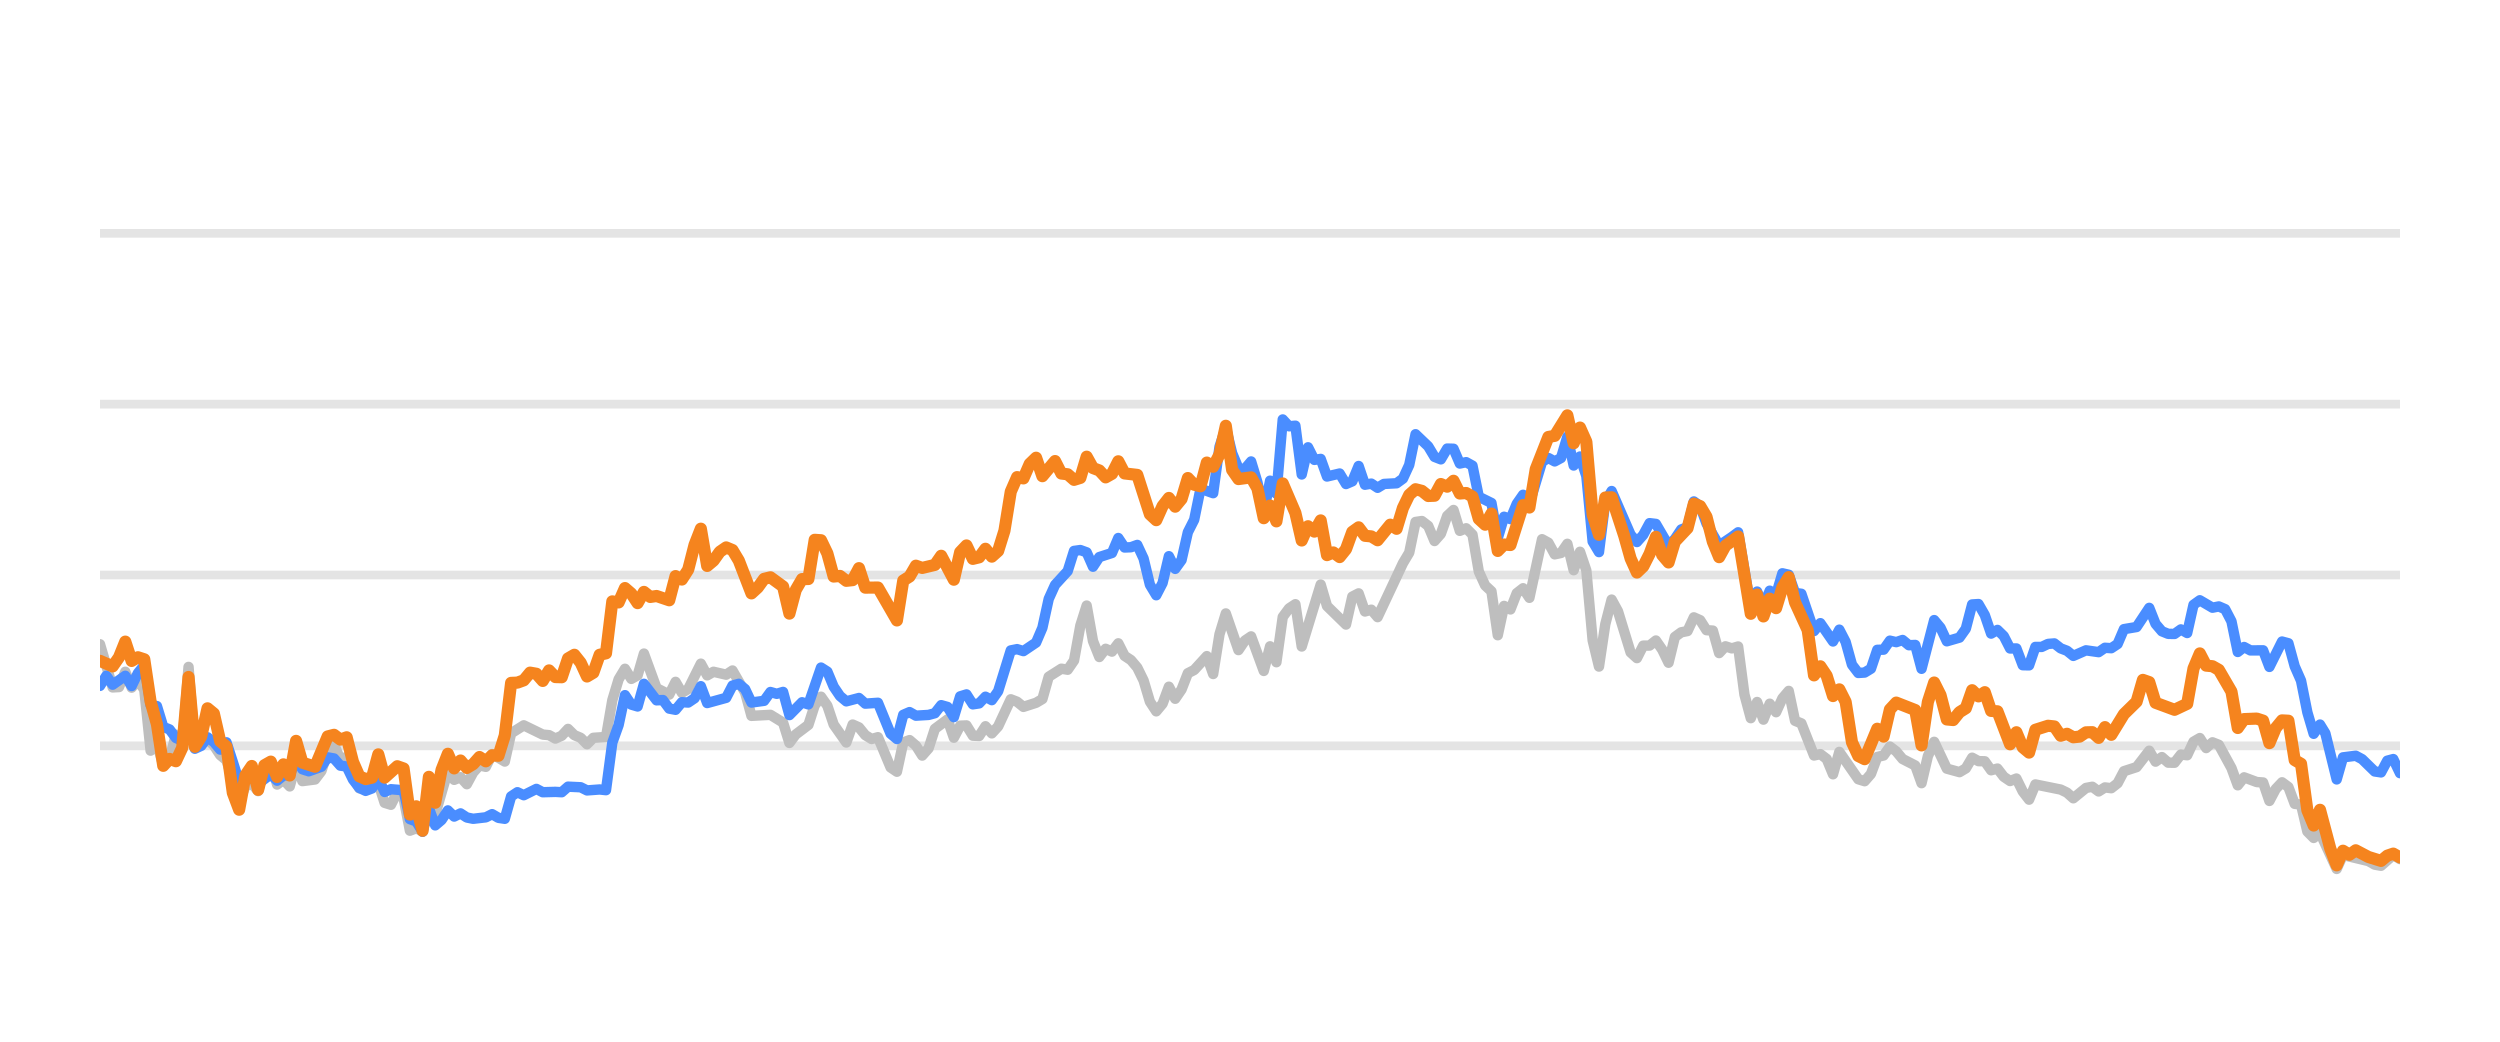
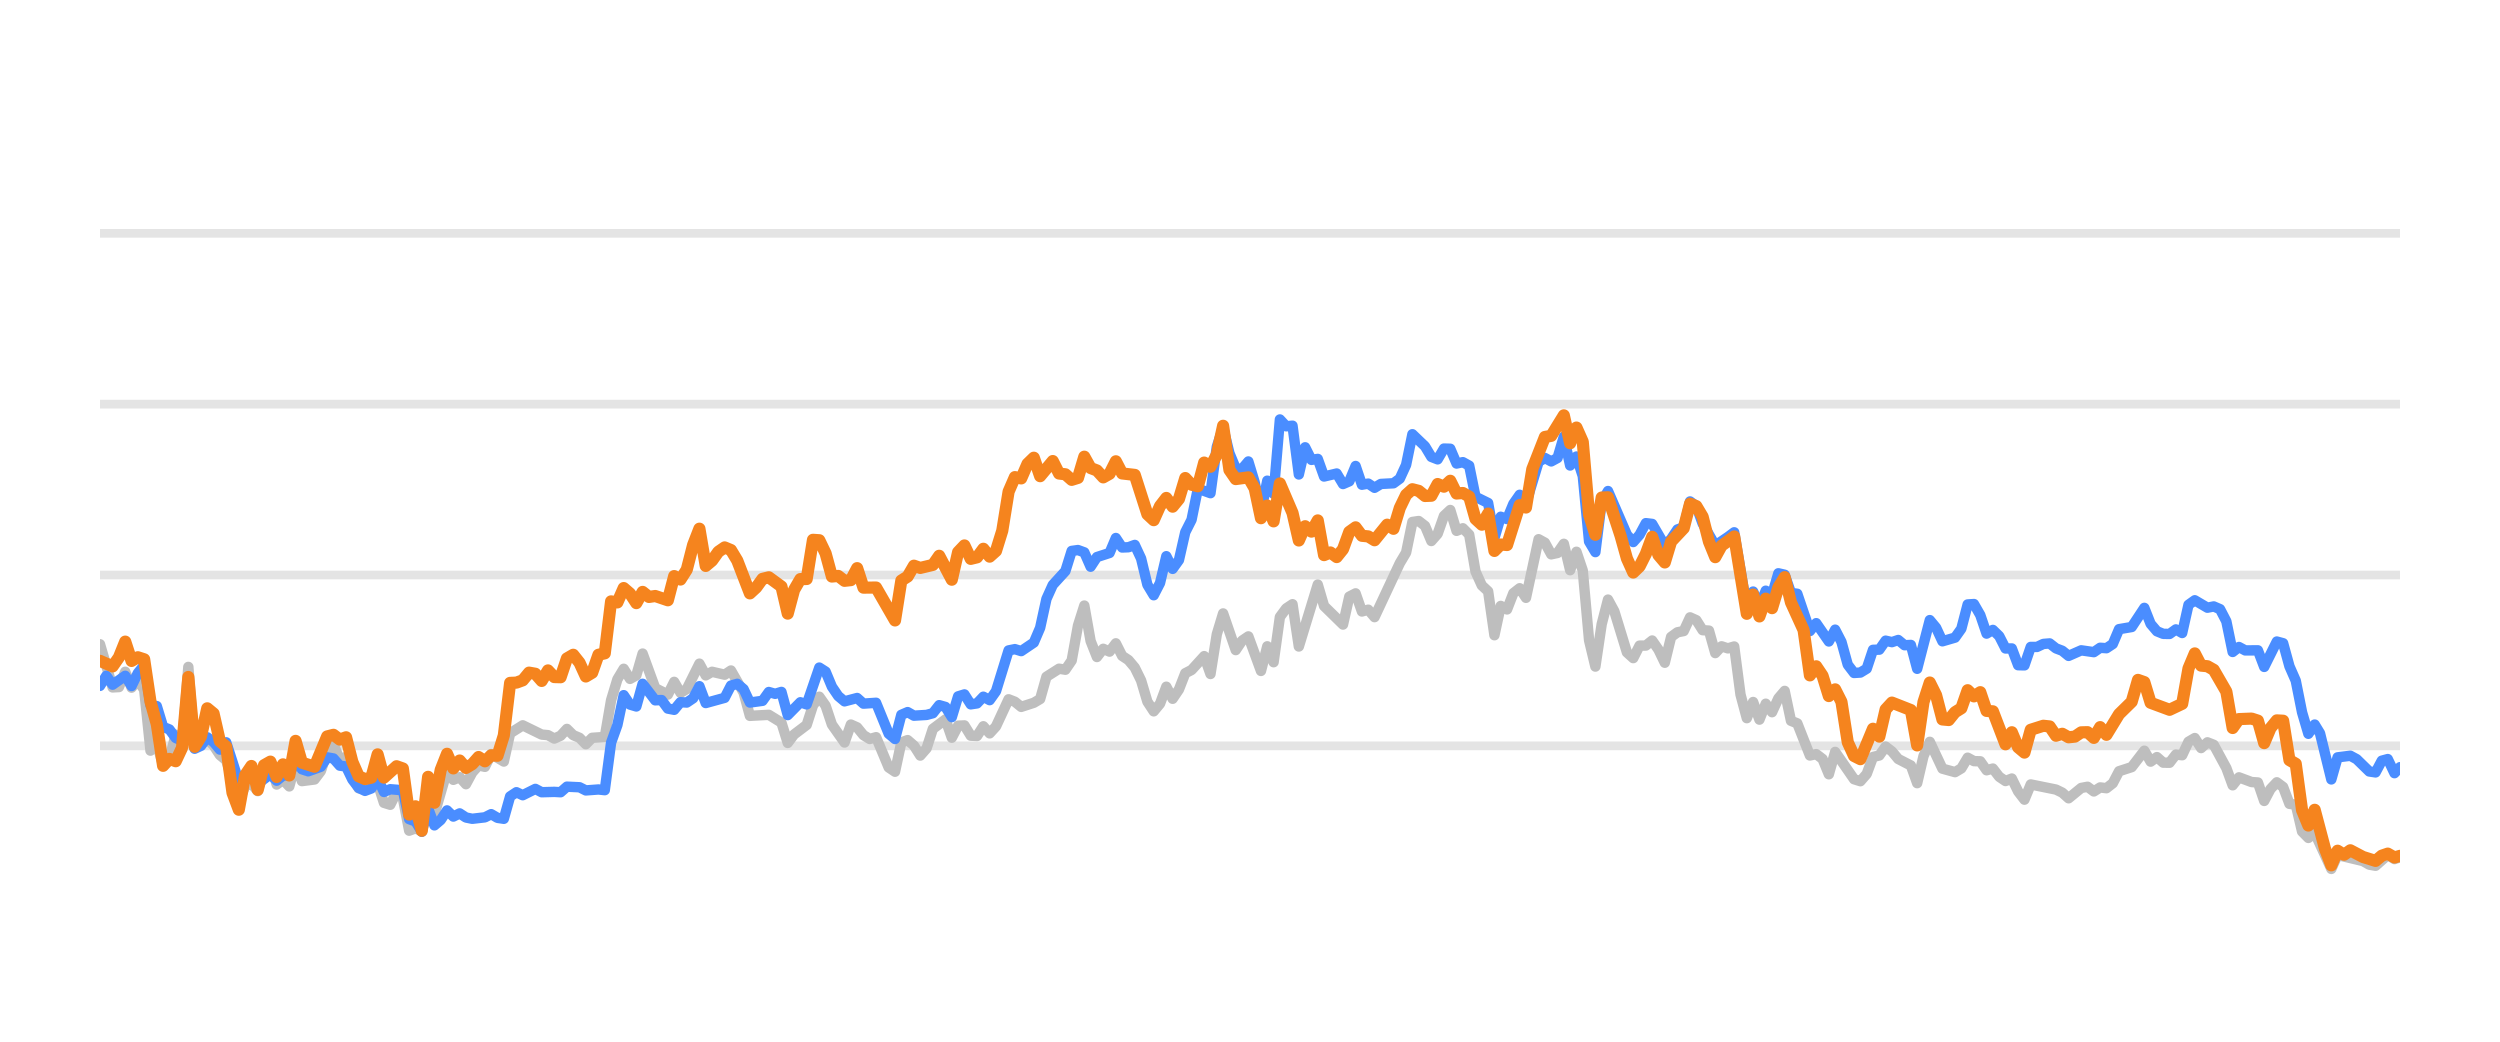
<svg xmlns="http://www.w3.org/2000/svg" width="144pt" height="60pt" viewBox="0 0 144 60" version="1.1">
  <defs>
    <style type="text/css">*{stroke-linejoin: round; stroke-linecap: butt}</style>
  </defs>
  <g id="figure_1">
    <g id="patch_1">
      <path d="M 0 60  L 144 60  L 144 0  L 0 0  L 0 60  z " style="fill: none; opacity: 0" />
    </g>
    <g id="axes_1">
      <g id="patch_2">
        <path d="M 5.76 52.8  L 138.24 52.8  L 138.24 3.6  L 5.76 3.6  L 5.76 52.8  z " style="fill: none" />
      </g>
      <g id="matplotlib.axis_1" />
      <g id="matplotlib.axis_2" />
      <g id="line2d_1">
-         <path d="M 5.76 42.96  L 138.24 42.96  " clip-path="url(#p4b61a792bc)" style="fill: none; stroke: #b2b2b2; stroke-opacity: 0.35; stroke-width: 0.5; stroke-linecap: square" />
+         <path d="M 5.76 42.96  L 138.24 42.96  " clip-path="url(#p7af1a3ed7a)" style="fill: none; stroke: #b2b2b2; stroke-opacity: 0.35; stroke-width: 0.5; stroke-linecap: square" />
      </g>
      <g id="line2d_2">
-         <path d="M 5.76 33.12  L 138.24 33.12  " clip-path="url(#p4b61a792bc)" style="fill: none; stroke: #b2b2b2; stroke-opacity: 0.35; stroke-width: 0.5; stroke-linecap: square" />
+         <path d="M 5.76 33.12  L 138.24 33.12  " clip-path="url(#p7af1a3ed7a)" style="fill: none; stroke: #b2b2b2; stroke-opacity: 0.35; stroke-width: 0.5; stroke-linecap: square" />
      </g>
      <g id="line2d_3">
-         <path d="M 5.76 23.28  L 138.24 23.28  " clip-path="url(#p4b61a792bc)" style="fill: none; stroke: #b2b2b2; stroke-opacity: 0.35; stroke-width: 0.5; stroke-linecap: square" />
+         <path d="M 5.76 23.28  L 138.24 23.28  " clip-path="url(#p7af1a3ed7a)" style="fill: none; stroke: #b2b2b2; stroke-opacity: 0.35; stroke-width: 0.5; stroke-linecap: square" />
      </g>
      <g id="line2d_4">
-         <path d="M 5.76 13.44  L 138.24 13.44  " clip-path="url(#p4b61a792bc)" style="fill: none; stroke: #b2b2b2; stroke-opacity: 0.35; stroke-width: 0.5; stroke-linecap: square" />
+         <path d="M 5.76 13.44  L 138.24 13.44  " clip-path="url(#p7af1a3ed7a)" style="fill: none; stroke: #b2b2b2; stroke-opacity: 0.35; stroke-width: 0.5; stroke-linecap: square" />
      </g>
      <g id="line2d_5">
-         <path d="M 5.76 37.11  L 6.489 39.595  L 6.853 39.575  L 7.217 38.694  L 7.582 39.609  L 7.946 39.191  L 8.31 39.728  L 8.674 43.236  L 9.039 42.817  L 9.403 44.082  L 9.767 43.698  L 10.132 42.32  L 10.496 42.94  L 10.86 38.414  L 11.225 43.058  L 11.589 42.724  L 11.953 42.581  L 12.318 42.935  L 12.682 43.491  L 13.046 43.791  L 13.775 46.148  L 14.139 45.282  L 14.503 45.135  L 14.868 45.568  L 15.232 44.224  L 15.596 43.929  L 15.961 45.189  L 16.325 44.913  L 16.689 45.297  L 17.054 43.954  L 17.418 44.992  L 18.146 44.898  L 18.511 44.416  L 18.875 43.309  L 19.239 42.871  L 19.604 43.762  L 19.968 43.595  L 20.332 44.761  L 20.697 45.405  L 21.425 45.356  L 21.79 45.105  L 22.154 46.242  L 22.518 46.355  L 22.883 45.636  L 23.247 45.971  L 23.611 47.846  L 23.975 47.713  L 24.34 47.88  L 24.704 46.128  L 25.068 46.916  L 25.797 44.406  L 26.161 44.918  L 26.526 44.766  L 26.89 45.169  L 27.254 44.495  L 27.619 44.087  L 27.983 44.17  L 28.347 43.432  L 29.076 43.865  L 29.44 42.237  L 30.169 41.779  L 31.262 42.311  L 31.626 42.345  L 31.99 42.542  L 32.355 42.379  L 32.719 41.986  L 33.083 42.345  L 33.447 42.498  L 33.812 42.867  L 34.176 42.498  L 34.905 42.448  L 35.269 40.333  L 35.633 39.127  L 35.998 38.522  L 36.362 39.103  L 36.726 38.901  L 37.091 37.646  L 37.819 39.639  L 38.548 40.008  L 38.912 39.275  L 39.276 39.905  L 39.641 39.688  L 40.369 38.227  L 40.734 38.901  L 41.098 38.694  L 41.827 38.862  L 42.191 38.621  L 42.919 39.89  L 43.284 41.233  L 44.377 41.174  L 45.105 41.622  L 45.47 42.793  L 45.834 42.306  L 46.563 41.755  L 46.927 40.628  L 47.291 40.131  L 47.655 40.648  L 48.02 41.735  L 48.748 42.768  L 49.113 41.735  L 49.477 41.897  L 49.841 42.345  L 50.206 42.566  L 50.57 42.463  L 51.299 44.205  L 51.663 44.451  L 52.027 42.763  L 52.391 42.63  L 52.756 42.945  L 53.12 43.521  L 53.484 43.108  L 53.849 41.981  L 54.577 41.44  L 54.942 42.493  L 55.306 41.799  L 55.67 41.784  L 56.035 42.375  L 56.399 42.394  L 56.763 41.833  L 57.128 42.242  L 57.492 41.843  L 58.22 40.279  L 58.585 40.421  L 58.949 40.716  L 59.678 40.48  L 60.042 40.264  L 60.406 38.98  L 61.135 38.517  L 61.499 38.576  L 61.864 38.045  L 62.228 36.033  L 62.592 34.881  L 62.956 36.923  L 63.321 37.843  L 63.685 37.371  L 64.049 37.533  L 64.414 37.056  L 64.778 37.779  L 65.142 38.02  L 65.507 38.453  L 65.871 39.196  L 66.235 40.416  L 66.6 40.972  L 66.964 40.534  L 67.328 39.555  L 67.692 40.249  L 68.057 39.713  L 68.421 38.778  L 68.785 38.591  L 69.514 37.794  L 69.878 38.822  L 70.243 36.534  L 70.607 35.334  L 71.336 37.445  L 71.7 36.903  L 72.064 36.657  L 72.793 38.645  L 73.157 37.228  L 73.521 38.143  L 73.886 35.536  L 74.25 35.044  L 74.614 34.803  L 74.979 37.238  L 76.072 33.671  L 76.436 34.906  L 77.529 35.974  L 77.893 34.365  L 78.257 34.178  L 78.622 35.221  L 78.986 35.118  L 79.35 35.546  L 80.808 32.441  L 81.172 31.831  L 81.536 30.065  L 81.9 30.011  L 82.265 30.291  L 82.629 31.162  L 82.993 30.749  L 83.358 29.715  L 83.722 29.376  L 84.086 30.576  L 84.451 30.429  L 84.815 30.793  L 85.179 32.918  L 85.544 33.72  L 85.908 34.06  L 86.272 36.589  L 86.636 34.901  L 87.001 35.103  L 87.365 34.168  L 87.729 33.883  L 88.094 34.434  L 88.822 31.059  L 89.187 31.26  L 89.551 31.929  L 89.915 31.851  L 90.28 31.324  L 90.644 32.844  L 91.008 31.782  L 91.373 32.859  L 91.737 36.884  L 92.101 38.394  L 92.465 35.954  L 92.83 34.537  L 93.194 35.206  L 93.923 37.578  L 94.287 37.907  L 94.651 37.189  L 95.016 37.184  L 95.38 36.894  L 95.744 37.42  L 96.109 38.173  L 96.473 36.687  L 96.837 36.421  L 97.201 36.348  L 97.566 35.56  L 97.93 35.723  L 98.294 36.298  L 98.659 36.323  L 99.023 37.617  L 99.387 37.228  L 99.752 37.346  L 100.116 37.238  L 100.48 40.008  L 100.845 41.366  L 101.209 40.436  L 101.573 41.45  L 101.937 40.534  L 102.302 41.022  L 102.666 40.224  L 103.03 39.796  L 103.395 41.518  L 103.759 41.666  L 104.488 43.516  L 104.852 43.437  L 105.216 43.713  L 105.581 44.598  L 105.945 43.309  L 107.038 44.884  L 107.402 44.997  L 107.766 44.579  L 108.131 43.6  L 108.495 43.516  L 108.859 43.004  L 109.224 43.28  L 109.588 43.718  L 110.317 44.092  L 110.681 45.11  L 111.045 43.555  L 111.409 42.729  L 112.138 44.274  L 112.867 44.475  L 113.231 44.259  L 113.595 43.644  L 113.96 43.841  L 114.324 43.851  L 114.688 44.367  L 115.053 44.269  L 115.417 44.741  L 115.781 44.987  L 116.145 44.844  L 116.51 45.587  L 116.874 46.06  L 117.238 45.184  L 118.696 45.479  L 119.06 45.656  L 119.424 45.981  L 120.153 45.386  L 120.517 45.317  L 120.881 45.587  L 121.246 45.356  L 121.61 45.4  L 121.974 45.115  L 122.339 44.421  L 123.067 44.185  L 123.796 43.24  L 124.16 43.87  L 124.525 43.609  L 124.889 43.929  L 125.253 43.934  L 125.618 43.462  L 125.982 43.501  L 126.346 42.724  L 126.71 42.512  L 127.075 43.088  L 127.439 42.758  L 127.803 42.901  L 128.532 44.239  L 128.896 45.233  L 129.261 44.775  L 129.989 45.046  L 130.354 45.071  L 130.718 46.133  L 131.082 45.445  L 131.446 45.061  L 131.811 45.331  L 132.175 46.301  L 132.539 46.345  L 132.904 47.895  L 133.268 48.264  L 133.632 47.964  L 134.593 50.05  L 134.956 49.248  L 136.42 49.597  L 136.783 49.804  L 137.147 49.868  L 137.852 49.248  L 138.24 49.484  L 138.24 49.484  " clip-path="url(#p4b61a792bc)" style="fill: none; stroke: #bebebe; stroke-width: 0.6; stroke-linecap: round" />
+         <path d="M 5.76 37.11  L 6.487 39.595  L 6.85 39.575  L 7.214 38.694  L 7.577 39.609  L 7.941 39.191  L 8.304 39.728  L 8.667 43.236  L 9.031 42.817  L 9.394 44.082  L 9.758 43.698  L 10.121 42.32  L 10.485 42.94  L 10.848 38.414  L 11.212 43.058  L 11.575 42.724  L 11.938 42.581  L 12.302 42.935  L 12.665 43.491  L 13.029 43.791  L 13.756 46.148  L 14.119 45.282  L 14.482 45.135  L 14.846 45.568  L 15.209 44.224  L 15.573 43.929  L 15.936 45.189  L 16.3 44.913  L 16.663 45.297  L 17.026 43.954  L 17.39 44.992  L 18.117 44.898  L 18.48 44.416  L 18.844 43.309  L 19.207 42.871  L 19.571 43.762  L 19.934 43.595  L 20.297 44.761  L 20.661 45.405  L 21.388 45.356  L 21.751 45.105  L 22.115 46.242  L 22.478 46.355  L 22.841 45.636  L 23.205 45.971  L 23.568 47.846  L 23.932 47.713  L 24.295 47.88  L 24.659 46.128  L 25.022 46.916  L 25.749 44.406  L 26.112 44.918  L 26.476 44.766  L 26.839 45.169  L 27.203 44.495  L 27.566 44.087  L 27.93 44.17  L 28.293 43.432  L 29.02 43.865  L 29.383 42.237  L 30.11 41.779  L 31.2 42.311  L 31.564 42.345  L 31.927 42.542  L 32.291 42.379  L 32.654 41.986  L 33.018 42.345  L 33.381 42.498  L 33.744 42.867  L 34.108 42.498  L 34.835 42.448  L 35.198 40.333  L 35.562 39.127  L 35.925 38.522  L 36.289 39.103  L 36.652 38.901  L 37.015 37.646  L 37.742 39.639  L 38.469 40.008  L 38.833 39.275  L 39.196 39.905  L 39.559 39.688  L 40.286 38.227  L 40.65 38.901  L 41.013 38.694  L 41.74 38.862  L 42.103 38.621  L 42.83 39.89  L 43.194 41.233  L 44.284 41.174  L 45.011 41.622  L 45.374 42.793  L 45.738 42.306  L 46.465 41.755  L 46.828 40.628  L 47.192 40.131  L 47.555 40.648  L 47.918 41.735  L 48.645 42.768  L 49.009 41.735  L 49.372 41.897  L 49.736 42.345  L 50.099 42.566  L 50.462 42.463  L 51.189 44.205  L 51.553 44.451  L 51.916 42.763  L 52.28 42.63  L 52.643 42.945  L 53.007 43.521  L 53.37 43.108  L 53.733 41.981  L 54.46 41.44  L 54.824 42.493  L 55.187 41.799  L 55.551 41.784  L 55.914 42.375  L 56.277 42.394  L 56.641 41.833  L 57.004 42.242  L 57.368 41.843  L 58.095 40.279  L 58.458 40.421  L 58.821 40.716  L 59.548 40.48  L 59.912 40.264  L 60.275 38.98  L 61.002 38.517  L 61.366 38.576  L 61.729 38.045  L 62.092 36.033  L 62.456 34.881  L 62.819 36.923  L 63.183 37.843  L 63.546 37.371  L 63.91 37.533  L 64.273 37.056  L 64.636 37.779  L 65 38.02  L 65.363 38.453  L 65.727 39.196  L 66.09 40.416  L 66.454 40.972  L 66.817 40.534  L 67.18 39.555  L 67.544 40.249  L 67.907 39.713  L 68.271 38.778  L 68.634 38.591  L 69.361 37.794  L 69.724 38.822  L 70.088 36.534  L 70.451 35.334  L 71.178 37.445  L 71.542 36.903  L 71.905 36.657  L 72.632 38.645  L 72.995 37.228  L 73.359 38.143  L 73.722 35.536  L 74.086 35.044  L 74.449 34.803  L 74.813 37.238  L 75.903 33.671  L 76.266 34.906  L 77.357 35.974  L 77.72 34.365  L 78.083 34.178  L 78.447 35.221  L 78.81 35.118  L 79.174 35.546  L 80.628 32.441  L 80.991 31.831  L 81.354 30.065  L 81.718 30.011  L 82.081 30.291  L 82.445 31.162  L 82.808 30.749  L 83.172 29.715  L 83.535 29.376  L 83.898 30.576  L 84.262 30.429  L 84.625 30.793  L 84.989 32.918  L 85.352 33.72  L 85.716 34.06  L 86.079 36.589  L 86.442 34.901  L 86.806 35.103  L 87.169 34.168  L 87.533 33.883  L 87.896 34.434  L 88.623 31.059  L 88.987 31.26  L 89.35 31.929  L 89.713 31.851  L 90.077 31.324  L 90.44 32.844  L 90.804 31.782  L 91.167 32.859  L 91.531 36.884  L 91.894 38.394  L 92.257 35.954  L 92.621 34.537  L 92.984 35.206  L 93.711 37.578  L 94.075 37.907  L 94.438 37.189  L 94.801 37.184  L 95.165 36.894  L 95.528 37.42  L 95.892 38.173  L 96.255 36.687  L 96.619 36.421  L 96.982 36.348  L 97.346 35.56  L 97.709 35.723  L 98.072 36.298  L 98.436 36.323  L 98.799 37.617  L 99.163 37.228  L 99.526 37.346  L 99.89 37.238  L 100.253 40.008  L 100.616 41.366  L 100.98 40.436  L 101.343 41.45  L 101.707 40.534  L 102.07 41.022  L 102.434 40.224  L 102.797 39.796  L 103.16 41.518  L 103.524 41.666  L 104.251 43.516  L 104.614 43.437  L 104.978 43.713  L 105.341 44.598  L 105.705 43.309  L 106.795 44.884  L 107.158 44.997  L 107.522 44.579  L 107.885 43.6  L 108.249 43.516  L 108.612 43.004  L 108.975 43.28  L 109.339 43.718  L 110.066 44.092  L 110.429 45.11  L 110.793 43.555  L 111.156 42.729  L 111.883 44.274  L 112.61 44.475  L 112.973 44.259  L 113.337 43.644  L 113.7 43.841  L 114.064 43.851  L 114.427 44.367  L 114.79 44.269  L 115.154 44.741  L 115.517 44.987  L 115.881 44.844  L 116.244 45.587  L 116.608 46.06  L 116.971 45.184  L 118.425 45.479  L 118.788 45.656  L 119.152 45.981  L 119.878 45.386  L 120.242 45.317  L 120.605 45.587  L 120.969 45.356  L 121.332 45.4  L 121.696 45.115  L 122.059 44.421  L 122.786 44.185  L 123.513 43.24  L 123.876 43.87  L 124.24 43.609  L 124.603 43.929  L 124.967 43.934  L 125.33 43.462  L 125.693 43.501  L 126.057 42.724  L 126.42 42.512  L 126.784 43.088  L 127.147 42.758  L 127.511 42.901  L 128.237 44.239  L 128.601 45.233  L 128.964 44.775  L 129.691 45.046  L 130.055 45.071  L 130.418 46.133  L 130.782 45.445  L 131.145 45.061  L 131.508 45.331  L 131.872 46.301  L 132.235 46.345  L 132.599 47.895  L 132.962 48.264  L 133.326 47.964  L 134.284 50.05  L 134.646 49.248  L 136.107 49.597  L 136.469 49.804  L 136.832 49.868  L 137.535 49.248  L 137.922 49.484  L 138.24 49.376  L 138.24 49.376  " clip-path="url(#p7af1a3ed7a)" style="fill: none; stroke: #bebebe; stroke-width: 0.6; stroke-linecap: round" />
      </g>
      <g id="line2d_6">
-         <path d="M 5.76 39.506  L 6.124 38.926  L 6.489 39.437  L 7.217 38.926  L 7.582 39.516  L 7.946 38.768  L 8.31 38.32  L 8.674 40.613  L 9.039 40.672  L 9.403 41.868  L 9.767 42.015  L 10.132 42.507  L 10.496 42.67  L 10.86 40.515  L 11.225 43.127  L 11.589 42.96  L 11.953 42.468  L 12.318 42.744  L 12.682 43.176  L 13.046 42.758  L 13.775 45.026  L 14.139 44.731  L 14.503 44.805  L 14.868 45.144  L 15.596 44.598  L 15.961 44.967  L 16.325 44.672  L 16.689 44.648  L 17.054 43.742  L 17.418 44.308  L 17.782 44.426  L 18.511 44.165  L 18.875 43.624  L 19.239 43.688  L 19.604 44.101  L 19.968 44.151  L 20.332 44.903  L 20.697 45.381  L 21.061 45.553  L 21.425 45.415  L 21.79 44.83  L 22.154 45.617  L 22.518 45.459  L 23.247 45.518  L 23.611 47.181  L 23.975 47.314  L 24.34 47.91  L 24.704 46.561  L 25.068 47.541  L 25.433 47.231  L 25.797 46.68  L 26.161 47.034  L 26.526 46.852  L 26.89 47.088  L 27.254 47.162  L 27.983 47.078  L 28.347 46.896  L 28.711 47.108  L 29.076 47.162  L 29.44 45.873  L 29.804 45.632  L 30.169 45.804  L 30.897 45.44  L 31.262 45.632  L 31.99 45.612  L 32.355 45.632  L 32.719 45.312  L 33.447 45.346  L 33.812 45.528  L 34.54 45.474  L 34.905 45.513  L 35.269 42.778  L 35.633 41.76  L 35.998 40.042  L 36.362 40.584  L 36.726 40.692  L 37.091 39.388  L 37.819 40.338  L 38.183 40.323  L 38.548 40.815  L 38.912 40.884  L 39.276 40.446  L 39.641 40.466  L 40.005 40.22  L 40.369 39.526  L 40.734 40.495  L 41.827 40.195  L 42.191 39.491  L 42.555 39.388  L 42.919 39.693  L 43.284 40.466  L 44.012 40.367  L 44.377 39.86  L 44.741 39.964  L 45.105 39.855  L 45.47 41.189  L 46.198 40.451  L 46.563 40.574  L 47.291 38.453  L 47.655 38.685  L 48.02 39.555  L 48.384 40.092  L 48.748 40.397  L 49.477 40.205  L 49.841 40.53  L 50.57 40.48  L 51.299 42.261  L 51.663 42.566  L 52.027 41.174  L 52.391 41.017  L 52.756 41.223  L 53.484 41.179  L 53.849 41.081  L 54.213 40.618  L 54.577 40.721  L 54.942 41.307  L 55.306 40.111  L 55.67 39.998  L 56.035 40.569  L 56.399 40.515  L 56.763 40.131  L 57.128 40.328  L 57.492 39.816  L 58.22 37.464  L 58.585 37.391  L 58.949 37.504  L 59.678 37.012  L 60.042 36.161  L 60.406 34.498  L 60.771 33.691  L 61.499 32.894  L 61.864 31.733  L 62.228 31.683  L 62.592 31.816  L 62.956 32.643  L 63.321 32.087  L 64.049 31.851  L 64.414 30.99  L 64.778 31.536  L 65.142 31.521  L 65.507 31.388  L 65.871 32.17  L 66.235 33.681  L 66.6 34.286  L 66.964 33.582  L 67.328 32.038  L 67.692 32.766  L 68.057 32.259  L 68.421 30.655  L 68.785 29.937  L 69.15 28.146  L 69.878 28.407  L 70.243 25.735  L 70.607 24.623  L 70.971 26.104  L 71.336 26.98  L 71.7 27.009  L 72.064 26.581  L 72.428 27.782  L 72.793 29.499  L 73.157 27.688  L 73.521 28.441  L 73.886 24.161  L 74.25 24.554  L 74.614 24.52  L 74.979 27.329  L 75.343 25.765  L 75.707 26.488  L 76.072 26.434  L 76.436 27.447  L 77.164 27.275  L 77.529 27.88  L 77.893 27.723  L 78.257 26.842  L 78.622 27.92  L 78.986 27.856  L 79.35 28.097  L 79.715 27.875  L 80.443 27.836  L 80.808 27.57  L 81.172 26.778  L 81.536 25.012  L 82.265 25.71  L 82.629 26.316  L 82.993 26.458  L 83.358 25.838  L 83.722 25.848  L 84.086 26.699  L 84.451 26.621  L 84.815 26.822  L 85.179 28.613  L 85.908 28.972  L 86.272 30.995  L 86.636 29.765  L 87.001 29.897  L 87.365 29.022  L 87.729 28.5  L 88.094 29.007  L 88.822 26.601  L 89.187 26.38  L 89.551 26.576  L 89.915 26.38  L 90.28 25.15  L 90.644 26.813  L 91.008 26.296  L 91.373 27.418  L 91.737 31.191  L 92.101 31.801  L 92.465 28.899  L 92.83 28.284  L 93.923 30.803  L 94.287 31.221  L 94.651 30.808  L 95.016 30.134  L 95.38 30.178  L 96.109 31.428  L 96.473 31.044  L 96.837 30.498  L 97.201 30.365  L 97.566 28.884  L 97.93 29.154  L 98.294 30.153  L 99.023 31.423  L 99.752 30.931  L 100.116 30.66  L 100.845 34.999  L 101.209 34.074  L 101.573 34.916  L 101.937 34.025  L 102.302 34.261  L 102.666 33.022  L 103.03 33.105  L 103.395 34.153  L 103.759 34.202  L 104.488 36.348  L 104.852 35.895  L 105.581 36.948  L 105.945 36.269  L 106.309 36.972  L 106.673 38.286  L 107.038 38.763  L 107.402 38.739  L 107.766 38.517  L 108.131 37.43  L 108.495 37.42  L 108.859 36.903  L 109.224 36.987  L 109.588 36.864  L 109.952 37.164  L 110.317 37.149  L 110.681 38.522  L 111.409 35.718  L 111.774 36.156  L 112.138 36.938  L 112.867 36.726  L 113.231 36.215  L 113.595 34.817  L 113.96 34.793  L 114.324 35.427  L 114.688 36.495  L 115.053 36.284  L 115.417 36.638  L 115.781 37.351  L 116.145 37.351  L 116.51 38.316  L 116.874 38.325  L 117.238 37.263  L 117.603 37.263  L 117.967 37.09  L 118.331 37.061  L 118.696 37.346  L 119.06 37.484  L 119.424 37.779  L 120.153 37.459  L 120.881 37.563  L 121.246 37.312  L 121.61 37.336  L 121.974 37.095  L 122.339 36.239  L 123.067 36.116  L 123.796 35.014  L 124.16 35.934  L 124.525 36.362  L 124.889 36.51  L 125.253 36.515  L 125.618 36.254  L 125.982 36.461  L 126.346 34.837  L 126.71 34.576  L 127.439 35.004  L 127.803 34.931  L 128.168 35.088  L 128.532 35.787  L 128.896 37.553  L 129.261 37.268  L 129.625 37.464  L 130.354 37.459  L 130.718 38.414  L 131.446 36.953  L 131.811 37.051  L 132.175 38.379  L 132.539 39.206  L 132.904 41.031  L 133.268 42.266  L 133.632 41.735  L 133.94 42.237  L 134.593 44.894  L 134.956 43.624  L 135.69 43.531  L 136.057 43.728  L 136.783 44.436  L 137.147 44.49  L 137.507 43.816  L 137.852 43.723  L 138.24 44.534  L 138.24 44.534  " clip-path="url(#p4b61a792bc)" style="fill: none; stroke: #4a8dff; stroke-width: 0.6; stroke-linecap: round" />
+         <path d="M 5.76 39.506  L 6.123 38.926  L 6.487 39.437  L 7.214 38.926  L 7.577 39.516  L 7.941 38.768  L 8.304 38.32  L 8.667 40.613  L 9.031 40.672  L 9.394 41.868  L 9.758 42.015  L 10.121 42.507  L 10.485 42.67  L 10.848 40.515  L 11.212 43.127  L 11.575 42.96  L 11.938 42.468  L 12.302 42.744  L 12.665 43.176  L 13.029 42.758  L 13.756 45.026  L 14.119 44.731  L 14.482 44.805  L 14.846 45.144  L 15.573 44.598  L 15.936 44.967  L 16.3 44.672  L 16.663 44.648  L 17.026 43.742  L 17.39 44.308  L 17.753 44.426  L 18.48 44.165  L 18.844 43.624  L 19.207 43.688  L 19.571 44.101  L 19.934 44.151  L 20.297 44.903  L 20.661 45.381  L 21.024 45.553  L 21.388 45.415  L 21.751 44.83  L 22.115 45.617  L 22.478 45.459  L 23.205 45.518  L 23.568 47.181  L 23.932 47.314  L 24.295 47.91  L 24.659 46.561  L 25.022 47.541  L 25.385 47.231  L 25.749 46.68  L 26.112 47.034  L 26.476 46.852  L 26.839 47.088  L 27.203 47.162  L 27.93 47.078  L 28.293 46.896  L 28.656 47.108  L 29.02 47.162  L 29.383 45.873  L 29.747 45.632  L 30.11 45.804  L 30.837 45.44  L 31.2 45.632  L 31.927 45.612  L 32.291 45.632  L 32.654 45.312  L 33.381 45.346  L 33.744 45.528  L 34.471 45.474  L 34.835 45.513  L 35.198 42.778  L 35.562 41.76  L 35.925 40.042  L 36.289 40.584  L 36.652 40.692  L 37.015 39.388  L 37.742 40.338  L 38.106 40.323  L 38.469 40.815  L 38.833 40.884  L 39.196 40.446  L 39.559 40.466  L 39.923 40.22  L 40.286 39.526  L 40.65 40.495  L 41.74 40.195  L 42.103 39.491  L 42.467 39.388  L 42.83 39.693  L 43.194 40.466  L 43.921 40.367  L 44.284 39.86  L 44.648 39.964  L 45.011 39.855  L 45.374 41.189  L 46.101 40.451  L 46.465 40.574  L 47.192 38.453  L 47.555 38.685  L 47.918 39.555  L 48.282 40.092  L 48.645 40.397  L 49.372 40.205  L 49.736 40.53  L 50.462 40.48  L 51.189 42.261  L 51.553 42.566  L 51.916 41.174  L 52.28 41.017  L 52.643 41.223  L 53.37 41.179  L 53.733 41.081  L 54.097 40.618  L 54.46 40.721  L 54.824 41.307  L 55.187 40.111  L 55.551 39.998  L 55.914 40.569  L 56.277 40.515  L 56.641 40.131  L 57.004 40.328  L 57.368 39.816  L 58.095 37.464  L 58.458 37.391  L 58.821 37.504  L 59.548 37.012  L 59.912 36.161  L 60.275 34.498  L 60.639 33.691  L 61.366 32.894  L 61.729 31.733  L 62.092 31.683  L 62.456 31.816  L 62.819 32.643  L 63.183 32.087  L 63.91 31.851  L 64.273 30.99  L 64.636 31.536  L 65 31.521  L 65.363 31.388  L 65.727 32.17  L 66.09 33.681  L 66.454 34.286  L 66.817 33.582  L 67.18 32.038  L 67.544 32.766  L 67.907 32.259  L 68.271 30.655  L 68.634 29.937  L 68.998 28.146  L 69.724 28.407  L 70.088 25.735  L 70.451 24.623  L 70.815 26.104  L 71.178 26.98  L 71.542 27.009  L 71.905 26.581  L 72.269 27.782  L 72.632 29.499  L 72.995 27.688  L 73.359 28.441  L 73.722 24.161  L 74.086 24.554  L 74.449 24.52  L 74.813 27.329  L 75.176 25.765  L 75.539 26.488  L 75.903 26.434  L 76.266 27.447  L 76.993 27.275  L 77.357 27.88  L 77.72 27.723  L 78.083 26.842  L 78.447 27.92  L 78.81 27.856  L 79.174 28.097  L 79.537 27.875  L 80.264 27.836  L 80.628 27.57  L 80.991 26.778  L 81.354 25.012  L 82.081 25.71  L 82.445 26.316  L 82.808 26.458  L 83.172 25.838  L 83.535 25.848  L 83.898 26.699  L 84.262 26.621  L 84.625 26.822  L 84.989 28.613  L 85.716 28.972  L 86.079 30.995  L 86.442 29.765  L 86.806 29.897  L 87.169 29.022  L 87.533 28.5  L 87.896 29.007  L 88.623 26.601  L 88.987 26.38  L 89.35 26.576  L 89.713 26.38  L 90.077 25.15  L 90.44 26.813  L 90.804 26.296  L 91.167 27.418  L 91.531 31.191  L 91.894 31.801  L 92.257 28.899  L 92.621 28.284  L 93.711 30.803  L 94.075 31.221  L 94.438 30.808  L 94.801 30.134  L 95.165 30.178  L 95.892 31.428  L 96.255 31.044  L 96.619 30.498  L 96.982 30.365  L 97.346 28.884  L 97.709 29.154  L 98.072 30.153  L 98.799 31.423  L 99.526 30.931  L 99.89 30.66  L 100.616 34.999  L 100.98 34.074  L 101.343 34.916  L 101.707 34.025  L 102.07 34.261  L 102.434 33.022  L 102.797 33.105  L 103.16 34.153  L 103.524 34.202  L 104.251 36.348  L 104.614 35.895  L 105.341 36.948  L 105.705 36.269  L 106.068 36.972  L 106.431 38.286  L 106.795 38.763  L 107.158 38.739  L 107.522 38.517  L 107.885 37.43  L 108.249 37.42  L 108.612 36.903  L 108.975 36.987  L 109.339 36.864  L 109.702 37.164  L 110.066 37.149  L 110.429 38.522  L 111.156 35.718  L 111.519 36.156  L 111.883 36.938  L 112.61 36.726  L 112.973 36.215  L 113.337 34.817  L 113.7 34.793  L 114.064 35.427  L 114.427 36.495  L 114.79 36.284  L 115.154 36.638  L 115.517 37.351  L 115.881 37.351  L 116.244 38.316  L 116.608 38.325  L 116.971 37.263  L 117.334 37.263  L 117.698 37.09  L 118.061 37.061  L 118.425 37.346  L 118.788 37.484  L 119.152 37.779  L 119.878 37.459  L 120.605 37.563  L 120.969 37.312  L 121.332 37.336  L 121.696 37.095  L 122.059 36.239  L 122.786 36.116  L 123.513 35.014  L 123.876 35.934  L 124.24 36.362  L 124.603 36.51  L 124.967 36.515  L 125.33 36.254  L 125.693 36.461  L 126.057 34.837  L 126.42 34.576  L 127.147 35.004  L 127.511 34.931  L 127.874 35.088  L 128.237 35.787  L 128.601 37.553  L 128.964 37.268  L 129.328 37.464  L 130.055 37.459  L 130.418 38.414  L 131.145 36.953  L 131.508 37.051  L 131.872 38.379  L 132.235 39.206  L 132.599 41.031  L 132.962 42.266  L 133.326 41.735  L 133.632 42.237  L 134.284 44.894  L 134.646 43.624  L 135.379 43.531  L 135.744 43.728  L 136.469 44.436  L 136.832 44.49  L 137.191 43.816  L 137.535 43.723  L 137.922 44.534  L 138.24 44.19  L 138.24 44.19  " clip-path="url(#p7af1a3ed7a)" style="fill: none; stroke: #4a8dff; stroke-width: 0.6; stroke-linecap: round" />
      </g>
      <g id="line2d_7">
-         <path d="M 5.76 38.065  L 6.489 38.384  L 6.853 37.863  L 7.217 36.958  L 7.582 38.07  L 7.946 37.858  L 8.31 37.976  L 8.674 40.411  L 9.039 41.715  L 9.403 44.111  L 9.767 43.713  L 10.132 43.846  L 10.496 43.073  L 10.86 38.994  L 11.225 43.014  L 11.589 42.429  L 11.953 40.8  L 12.318 41.1  L 12.682 42.694  L 13.046 43.004  L 13.41 45.666  L 13.775 46.64  L 14.139 44.657  L 14.503 44.121  L 14.868 45.494  L 15.232 44.077  L 15.596 43.87  L 15.961 44.751  L 16.325 44.028  L 16.689 44.667  L 17.054 42.675  L 17.418 43.929  L 18.146 44.165  L 18.875 42.419  L 19.239 42.325  L 19.604 42.601  L 19.968 42.468  L 20.332 43.885  L 20.697 44.716  L 21.061 44.874  L 21.425 44.795  L 21.79 43.452  L 22.154 44.79  L 22.883 44.136  L 23.247 44.264  L 23.611 46.921  L 23.975 46.443  L 24.34 47.85  L 24.704 44.746  L 25.068 46.237  L 25.433 44.343  L 25.797 43.418  L 26.161 44.259  L 26.526 43.806  L 26.89 44.234  L 27.254 44.013  L 27.619 43.605  L 27.983 43.851  L 28.347 43.506  L 28.711 43.531  L 29.076 42.36  L 29.44 39.334  L 29.804 39.319  L 30.169 39.186  L 30.533 38.744  L 30.897 38.808  L 31.262 39.221  L 31.626 38.616  L 31.99 38.999  L 32.355 39.009  L 32.719 37.927  L 33.083 37.715  L 33.447 38.173  L 33.812 38.965  L 34.176 38.748  L 34.54 37.715  L 34.905 37.632  L 35.269 34.64  L 35.633 34.699  L 35.998 33.873  L 36.362 34.188  L 36.726 34.739  L 37.091 34.094  L 37.455 34.384  L 37.819 34.33  L 38.548 34.576  L 38.912 33.184  L 39.276 33.381  L 39.641 32.81  L 40.005 31.388  L 40.369 30.453  L 40.734 32.598  L 41.098 32.293  L 41.462 31.782  L 41.827 31.531  L 42.191 31.683  L 42.555 32.289  L 43.284 34.178  L 43.648 33.843  L 44.012 33.341  L 44.377 33.253  L 45.105 33.784  L 45.47 35.344  L 45.834 33.981  L 46.198 33.356  L 46.563 33.351  L 46.927 31.093  L 47.291 31.118  L 47.655 31.875  L 48.02 33.209  L 48.384 33.174  L 48.748 33.455  L 49.113 33.415  L 49.477 32.726  L 49.841 33.848  L 50.57 33.843  L 51.663 35.737  L 52.027 33.44  L 52.391 33.209  L 52.756 32.584  L 53.12 32.712  L 53.849 32.539  L 54.213 32.013  L 54.942 33.391  L 55.306 31.801  L 55.67 31.418  L 56.035 32.19  L 56.399 32.102  L 56.763 31.61  L 57.128 32.062  L 57.492 31.737  L 57.856 30.567  L 58.22 28.318  L 58.585 27.482  L 58.949 27.555  L 59.313 26.719  L 59.678 26.365  L 60.042 27.428  L 60.771 26.557  L 61.135 27.275  L 61.499 27.319  L 61.864 27.639  L 62.228 27.526  L 62.592 26.306  L 62.956 26.96  L 63.321 27.098  L 63.685 27.496  L 64.049 27.29  L 64.414 26.571  L 64.778 27.27  L 65.507 27.354  L 66.235 29.622  L 66.6 29.961  L 66.964 29.15  L 67.328 28.682  L 67.692 29.184  L 68.057 28.741  L 68.421 27.536  L 68.785 27.92  L 69.15 28.008  L 69.514 26.645  L 69.878 26.886  L 70.243 26.183  L 70.607 24.525  L 70.971 27.068  L 71.336 27.595  L 72.064 27.496  L 72.428 28.131  L 72.793 29.848  L 73.157 29.12  L 73.521 30.03  L 73.886 27.846  L 74.614 29.543  L 74.979 31.132  L 75.343 30.311  L 75.707 30.621  L 76.072 29.976  L 76.436 31.974  L 76.8 31.821  L 77.164 32.087  L 77.529 31.634  L 77.893 30.635  L 78.257 30.375  L 78.622 30.862  L 78.986 30.896  L 79.35 31.118  L 80.079 30.222  L 80.443 30.458  L 80.808 29.258  L 81.172 28.505  L 81.536 28.18  L 81.9 28.274  L 82.265 28.569  L 82.629 28.554  L 82.993 27.88  L 83.358 28.033  L 83.722 27.693  L 84.086 28.426  L 84.451 28.397  L 84.815 28.603  L 85.179 29.888  L 85.544 30.222  L 85.908 29.583  L 86.272 31.733  L 86.636 31.364  L 87.001 31.393  L 87.729 29.095  L 88.094 29.233  L 88.458 27.024  L 89.187 25.169  L 89.551 25.105  L 90.28 23.925  L 90.644 25.533  L 91.008 24.628  L 91.373 25.445  L 91.737 29.642  L 92.101 30.803  L 92.465 28.658  L 92.83 28.643  L 93.558 30.872  L 93.923 32.17  L 94.287 32.977  L 94.651 32.628  L 95.016 31.905  L 95.38 30.921  L 95.744 31.969  L 96.109 32.397  L 96.473 31.196  L 97.201 30.424  L 97.566 29.012  L 97.93 29.154  L 98.294 29.765  L 98.659 31.201  L 99.023 32.092  L 99.387 31.432  L 100.116 30.901  L 100.845 35.354  L 101.209 34.247  L 101.573 35.506  L 101.937 34.483  L 102.302 35.029  L 102.666 33.833  L 103.03 33.243  L 103.395 34.699  L 104.123 36.293  L 104.488 38.901  L 104.852 38.379  L 105.216 38.921  L 105.581 40.092  L 105.945 39.708  L 106.309 40.426  L 106.673 42.753  L 107.038 43.545  L 107.402 43.728  L 108.131 41.976  L 108.495 42.429  L 108.859 40.864  L 109.224 40.47  L 110.317 40.899  L 110.681 42.935  L 111.045 40.436  L 111.409 39.314  L 111.774 40.042  L 112.138 41.44  L 112.502 41.474  L 112.867 41.022  L 113.231 40.795  L 113.595 39.757  L 113.96 40.111  L 114.324 39.87  L 114.688 40.948  L 115.053 40.972  L 115.781 42.871  L 116.145 42.178  L 116.51 43.044  L 116.874 43.349  L 117.238 42.035  L 117.967 41.804  L 118.331 41.843  L 118.696 42.379  L 119.06 42.266  L 119.424 42.468  L 119.789 42.429  L 120.153 42.183  L 120.517 42.173  L 120.881 42.502  L 121.246 41.883  L 121.61 42.325  L 122.339 41.135  L 123.067 40.421  L 123.432 39.162  L 123.796 39.29  L 124.16 40.48  L 125.253 40.884  L 125.982 40.539  L 126.346 38.502  L 126.71 37.637  L 127.075 38.34  L 127.439 38.375  L 127.803 38.581  L 128.532 39.836  L 128.896 41.932  L 129.261 41.42  L 129.989 41.391  L 130.354 41.509  L 130.718 42.803  L 131.082 41.937  L 131.446 41.494  L 131.811 41.514  L 132.175 43.782  L 132.539 43.993  L 132.904 46.67  L 133.268 47.55  L 133.632 46.645  L 134.229 48.894  L 134.593 49.843  L 134.956 49.002  L 135.329 49.233  L 135.69 48.977  L 136.42 49.361  L 137.147 49.587  L 137.507 49.287  L 137.852 49.169  L 138.24 49.39  L 138.24 49.39  " clip-path="url(#p4b61a792bc)" style="fill: none; stroke: #f5841e; stroke-width: 0.7; stroke-linecap: round" />
+         <path d="M 5.76 38.065  L 6.487 38.384  L 6.85 37.863  L 7.214 36.958  L 7.577 38.07  L 7.941 37.858  L 8.304 37.976  L 8.667 40.411  L 9.031 41.715  L 9.394 44.111  L 9.758 43.713  L 10.121 43.846  L 10.485 43.073  L 10.848 38.994  L 11.212 43.014  L 11.575 42.429  L 11.938 40.8  L 12.302 41.1  L 12.665 42.694  L 13.029 43.004  L 13.392 45.666  L 13.756 46.64  L 14.119 44.657  L 14.482 44.121  L 14.846 45.494  L 15.209 44.077  L 15.573 43.87  L 15.936 44.751  L 16.3 44.028  L 16.663 44.667  L 17.026 42.675  L 17.39 43.929  L 18.117 44.165  L 18.844 42.419  L 19.207 42.325  L 19.571 42.601  L 19.934 42.468  L 20.297 43.885  L 20.661 44.716  L 21.024 44.874  L 21.388 44.795  L 21.751 43.452  L 22.115 44.79  L 22.841 44.136  L 23.205 44.264  L 23.568 46.921  L 23.932 46.443  L 24.295 47.85  L 24.659 44.746  L 25.022 46.237  L 25.385 44.343  L 25.749 43.418  L 26.112 44.259  L 26.476 43.806  L 26.839 44.234  L 27.203 44.013  L 27.566 43.605  L 27.93 43.851  L 28.293 43.506  L 28.656 43.531  L 29.02 42.36  L 29.383 39.334  L 29.747 39.319  L 30.11 39.186  L 30.474 38.744  L 30.837 38.808  L 31.2 39.221  L 31.564 38.616  L 31.927 38.999  L 32.291 39.009  L 32.654 37.927  L 33.018 37.715  L 33.381 38.173  L 33.744 38.965  L 34.108 38.748  L 34.471 37.715  L 34.835 37.632  L 35.198 34.64  L 35.562 34.699  L 35.925 33.873  L 36.289 34.188  L 36.652 34.739  L 37.015 34.094  L 37.379 34.384  L 37.742 34.33  L 38.469 34.576  L 38.833 33.184  L 39.196 33.381  L 39.559 32.81  L 39.923 31.388  L 40.286 30.453  L 40.65 32.598  L 41.013 32.293  L 41.377 31.782  L 41.74 31.531  L 42.103 31.683  L 42.467 32.289  L 43.194 34.178  L 43.557 33.843  L 43.921 33.341  L 44.284 33.253  L 45.011 33.784  L 45.374 35.344  L 45.738 33.981  L 46.101 33.356  L 46.465 33.351  L 46.828 31.093  L 47.192 31.118  L 47.555 31.875  L 47.918 33.209  L 48.282 33.174  L 48.645 33.455  L 49.009 33.415  L 49.372 32.726  L 49.736 33.848  L 50.462 33.843  L 51.553 35.737  L 51.916 33.44  L 52.28 33.209  L 52.643 32.584  L 53.007 32.712  L 53.733 32.539  L 54.097 32.013  L 54.824 33.391  L 55.187 31.801  L 55.551 31.418  L 55.914 32.19  L 56.277 32.102  L 56.641 31.61  L 57.004 32.062  L 57.368 31.737  L 57.731 30.567  L 58.095 28.318  L 58.458 27.482  L 58.821 27.555  L 59.185 26.719  L 59.548 26.365  L 59.912 27.428  L 60.639 26.557  L 61.002 27.275  L 61.366 27.319  L 61.729 27.639  L 62.092 27.526  L 62.456 26.306  L 62.819 26.96  L 63.183 27.098  L 63.546 27.496  L 63.91 27.29  L 64.273 26.571  L 64.636 27.27  L 65.363 27.354  L 66.09 29.622  L 66.454 29.961  L 66.817 29.15  L 67.18 28.682  L 67.544 29.184  L 67.907 28.741  L 68.271 27.536  L 68.634 27.92  L 68.998 28.008  L 69.361 26.645  L 69.724 26.886  L 70.088 26.183  L 70.451 24.525  L 70.815 27.068  L 71.178 27.595  L 71.905 27.496  L 72.269 28.131  L 72.632 29.848  L 72.995 29.12  L 73.359 30.03  L 73.722 27.846  L 74.449 29.543  L 74.813 31.132  L 75.176 30.311  L 75.539 30.621  L 75.903 29.976  L 76.266 31.974  L 76.63 31.821  L 76.993 32.087  L 77.357 31.634  L 77.72 30.635  L 78.083 30.375  L 78.447 30.862  L 78.81 30.896  L 79.174 31.118  L 79.901 30.222  L 80.264 30.458  L 80.628 29.258  L 80.991 28.505  L 81.354 28.18  L 81.718 28.274  L 82.081 28.569  L 82.445 28.554  L 82.808 27.88  L 83.172 28.033  L 83.535 27.693  L 83.898 28.426  L 84.262 28.397  L 84.625 28.603  L 84.989 29.888  L 85.352 30.222  L 85.716 29.583  L 86.079 31.733  L 86.442 31.364  L 86.806 31.393  L 87.533 29.095  L 87.896 29.233  L 88.26 27.024  L 88.987 25.169  L 89.35 25.105  L 90.077 23.925  L 90.44 25.533  L 90.804 24.628  L 91.167 25.445  L 91.531 29.642  L 91.894 30.803  L 92.257 28.658  L 92.621 28.643  L 93.348 30.872  L 93.711 32.17  L 94.075 32.977  L 94.438 32.628  L 94.801 31.905  L 95.165 30.921  L 95.528 31.969  L 95.892 32.397  L 96.255 31.196  L 96.982 30.424  L 97.346 29.012  L 97.709 29.154  L 98.072 29.765  L 98.436 31.201  L 98.799 32.092  L 99.163 31.432  L 99.89 30.901  L 100.616 35.354  L 100.98 34.247  L 101.343 35.506  L 101.707 34.483  L 102.07 35.029  L 102.434 33.833  L 102.797 33.243  L 103.16 34.699  L 103.887 36.293  L 104.251 38.901  L 104.614 38.379  L 104.978 38.921  L 105.341 40.092  L 105.705 39.708  L 106.068 40.426  L 106.431 42.753  L 106.795 43.545  L 107.158 43.728  L 107.885 41.976  L 108.249 42.429  L 108.612 40.864  L 108.975 40.47  L 110.066 40.899  L 110.429 42.935  L 110.793 40.436  L 111.156 39.314  L 111.519 40.042  L 111.883 41.44  L 112.246 41.474  L 112.61 41.022  L 112.973 40.795  L 113.337 39.757  L 113.7 40.111  L 114.064 39.87  L 114.427 40.948  L 114.79 40.972  L 115.517 42.871  L 115.881 42.178  L 116.244 43.044  L 116.608 43.349  L 116.971 42.035  L 117.698 41.804  L 118.061 41.843  L 118.425 42.379  L 118.788 42.266  L 119.152 42.468  L 119.515 42.429  L 119.878 42.183  L 120.242 42.173  L 120.605 42.502  L 120.969 41.883  L 121.332 42.325  L 122.059 41.135  L 122.786 40.421  L 123.149 39.162  L 123.513 39.29  L 123.876 40.48  L 124.967 40.884  L 125.693 40.539  L 126.057 38.502  L 126.42 37.637  L 126.784 38.34  L 127.147 38.375  L 127.511 38.581  L 128.237 39.836  L 128.601 41.932  L 128.964 41.42  L 129.691 41.391  L 130.055 41.509  L 130.418 42.803  L 130.782 41.937  L 131.145 41.494  L 131.508 41.514  L 131.872 43.782  L 132.235 43.993  L 132.599 46.67  L 132.962 47.55  L 133.326 46.645  L 133.921 48.894  L 134.284 49.843  L 134.646 49.002  L 135.018 49.233  L 135.379 48.977  L 136.107 49.361  L 136.832 49.587  L 137.191 49.287  L 137.535 49.169  L 137.922 49.39  L 138.24 49.297  L 138.24 49.297  " clip-path="url(#p7af1a3ed7a)" style="fill: none; stroke: #f5841e; stroke-width: 0.7; stroke-linecap: round" />
      </g>
    </g>
  </g>
  <defs>
-     <clipPath id="p4b61a792bc">
+     <clipPath id="p7af1a3ed7a">
      <rect x="5.76" y="3.6" width="132.48" height="49.2" />
    </clipPath>
  </defs>
</svg>
